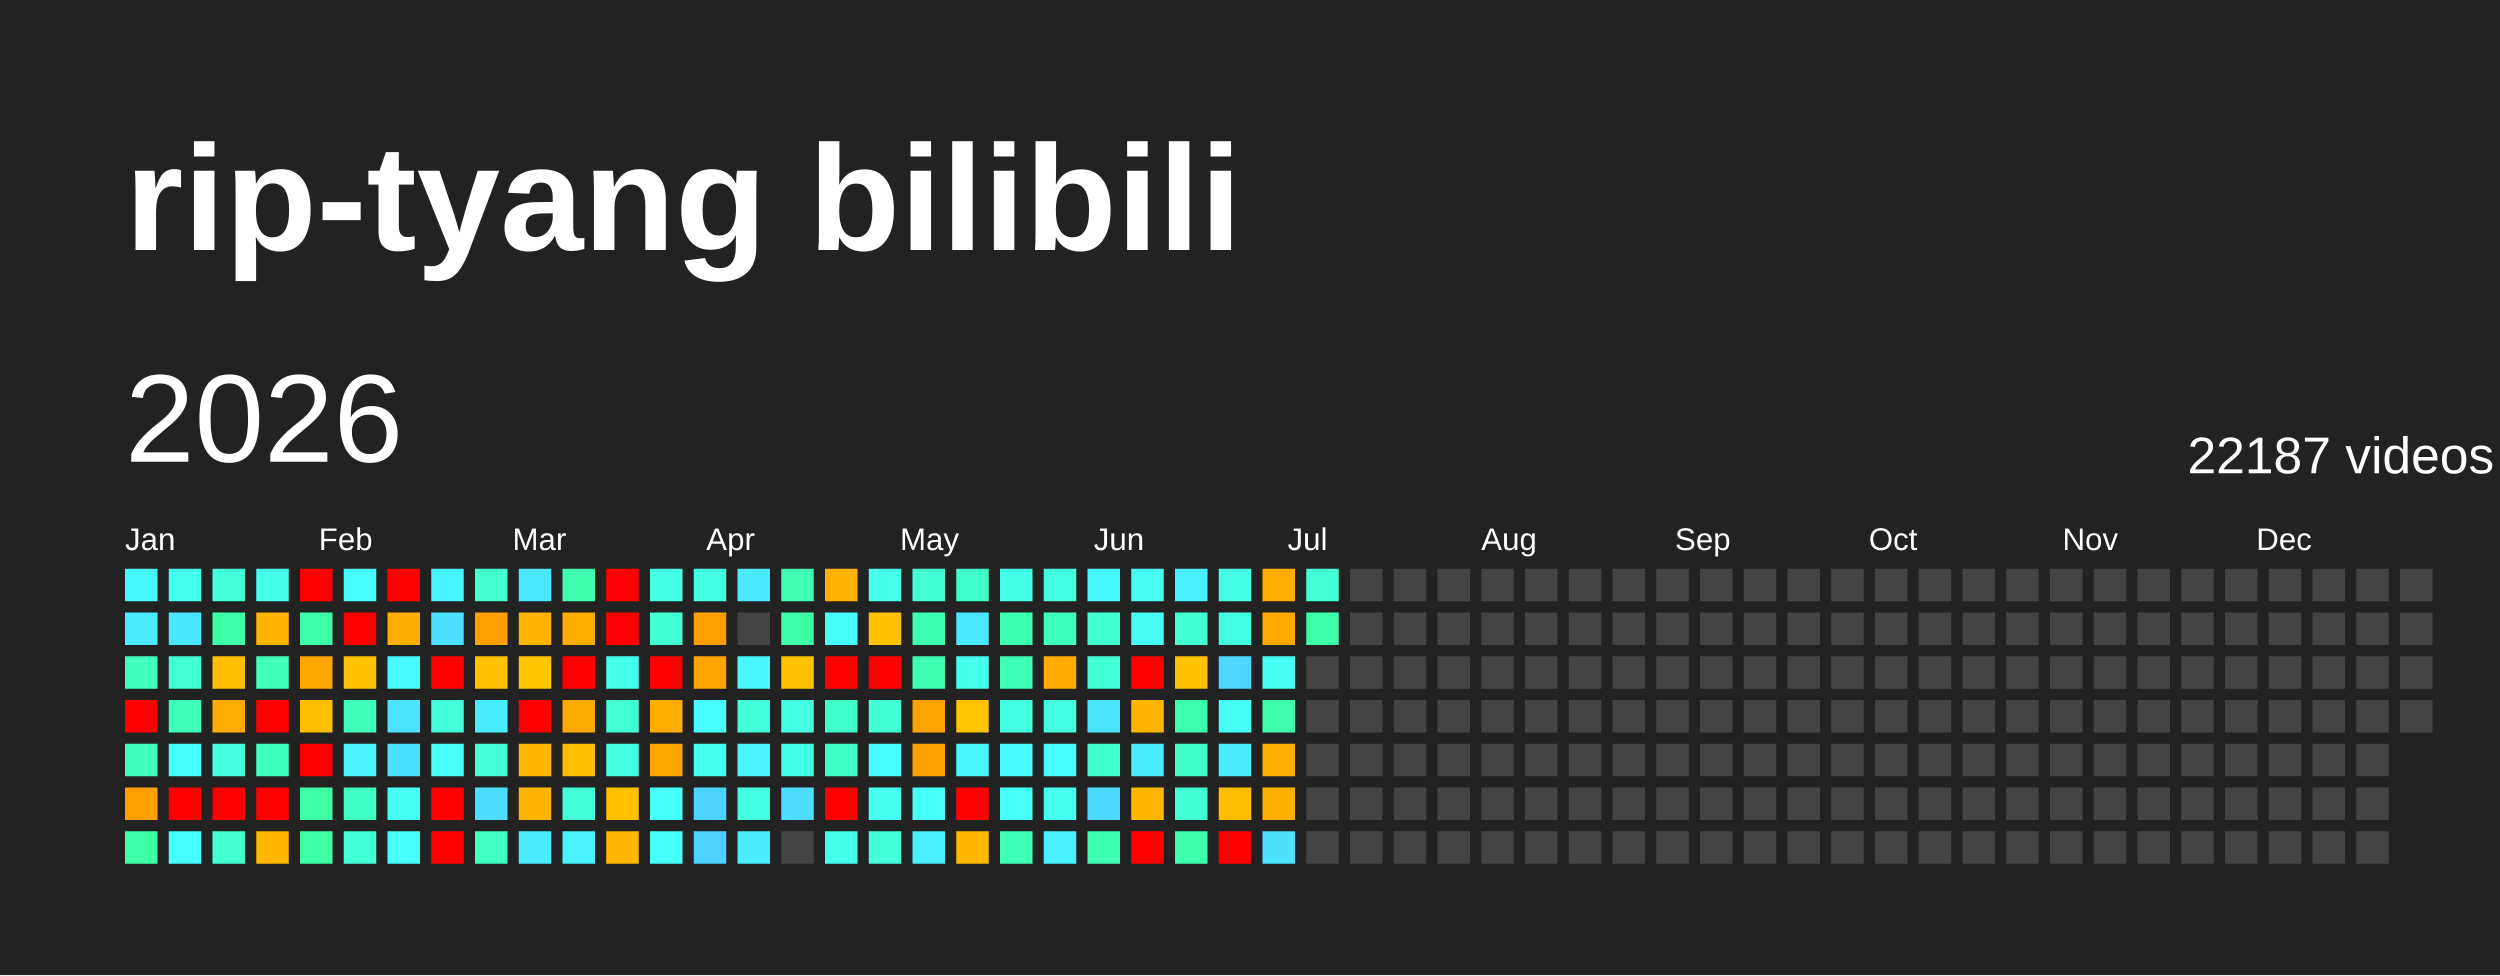
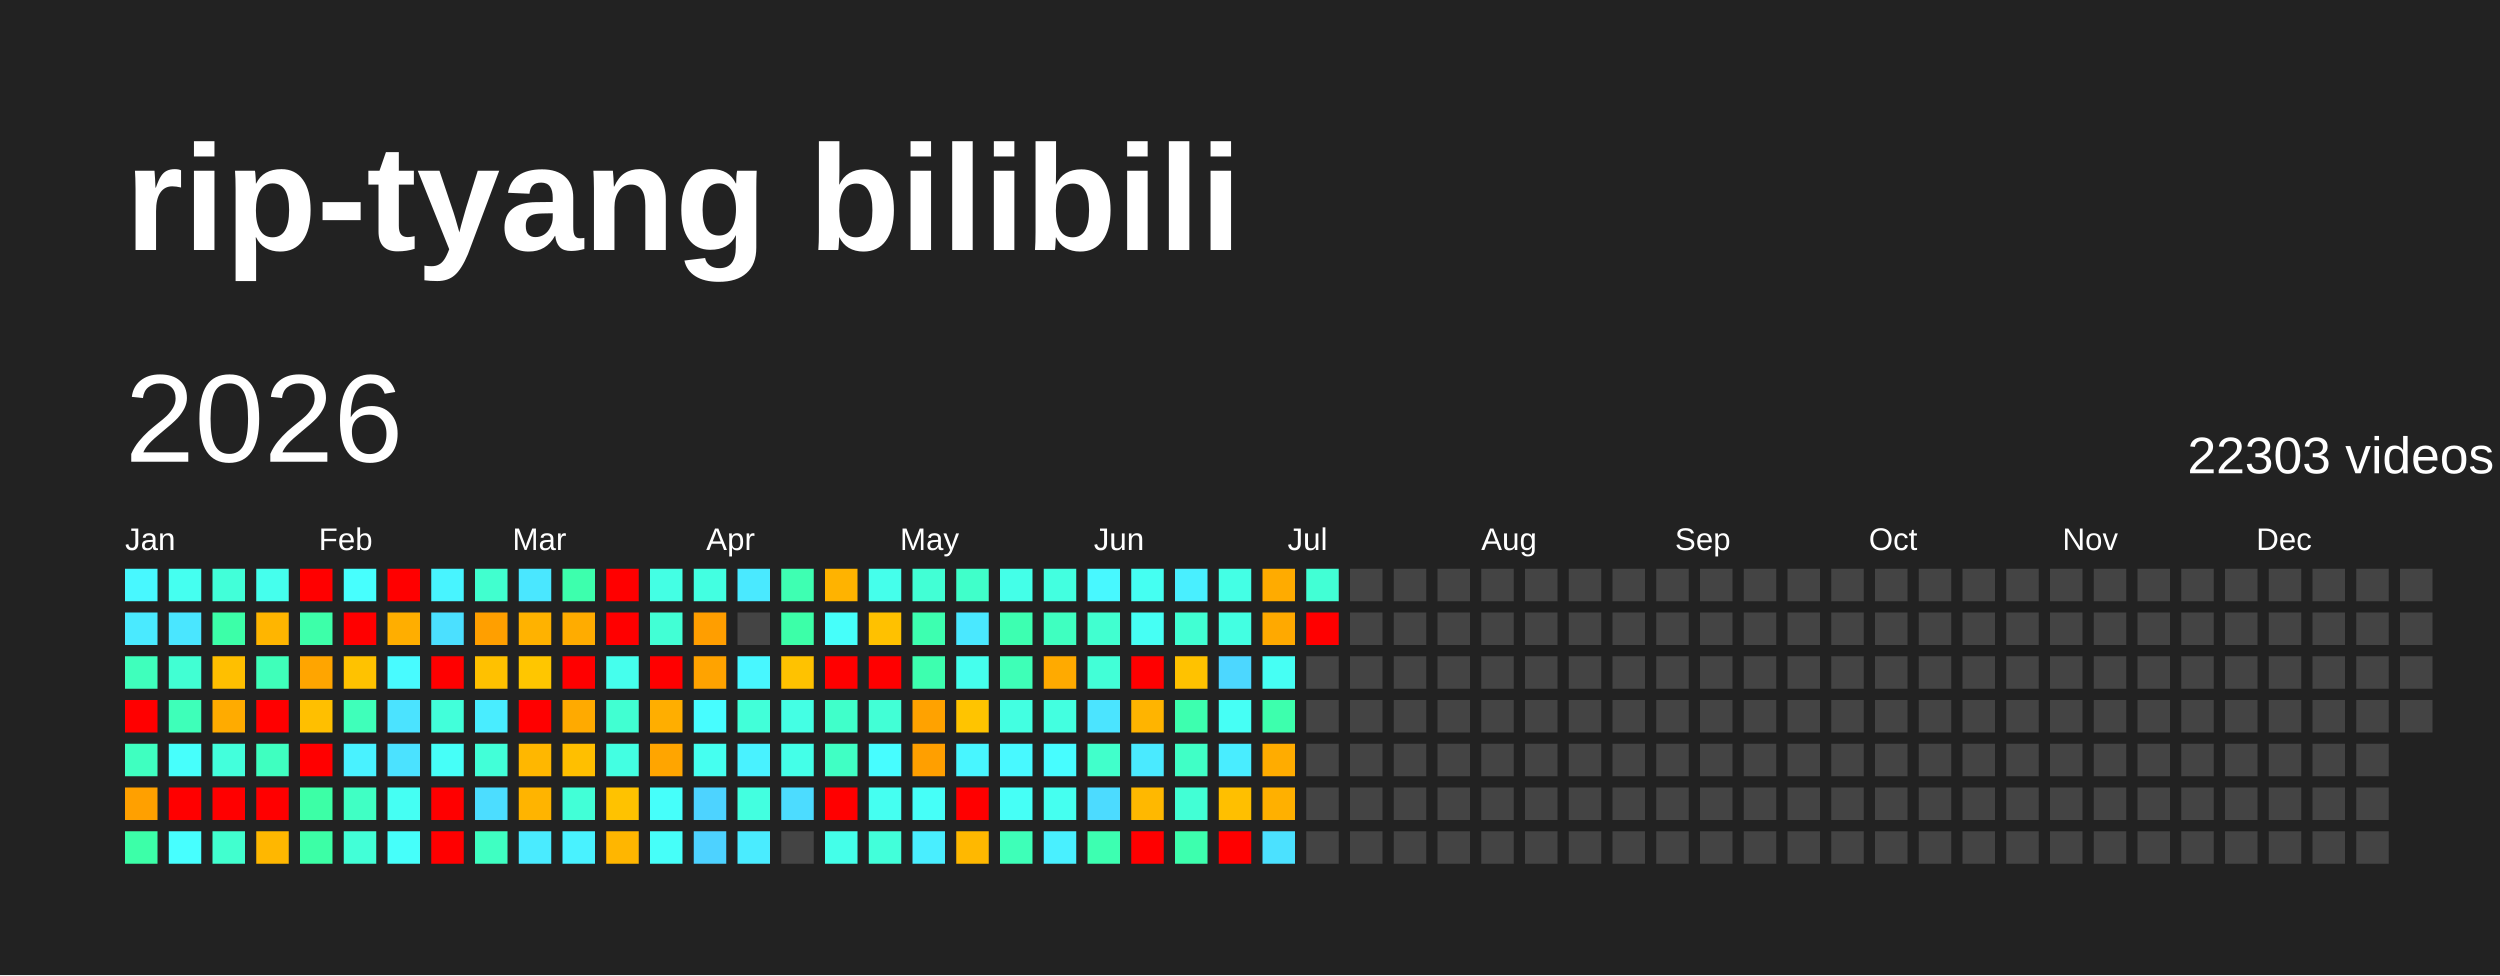
<svg xmlns="http://www.w3.org/2000/svg" baseProfile="full" height="78mm" version="1.1" viewBox="0,0,200,78" width="200mm">
  <defs />
  <rect fill="#222222" height="78" width="200" x="0" y="0" />
  <text fill="#FFFFFF" style="font-size:12px; font-family:Arial; font-weight:bold;" x="10" y="20">rip-tyang bilibili</text>
  <text dominant-baseline="hanging" fill="#FFFFFF" style="font-size:10.0px; font-family:Arial;" x="10" y="30">2026</text>
-   <text dominant-baseline="hanging" fill="#FFFFFF" style="font-size:4.125px; font-family:Arial;" x="175" y="35">22187 videos</text>
+   <text dominant-baseline="hanging" fill="#FFFFFF" style="font-size:4.125px; font-family:Arial;" x="175" y="35">22303 videos</text>
  <text fill="#FFFFFF" style="font-size:2.5px; font-family:Arial" x="10.0" y="44">Jan</text>
  <text fill="#FFFFFF" style="font-size:2.5px; font-family:Arial" x="25.5" y="44">Feb</text>
  <text fill="#FFFFFF" style="font-size:2.5px; font-family:Arial" x="41.0" y="44">Mar</text>
  <text fill="#FFFFFF" style="font-size:2.5px; font-family:Arial" x="56.5" y="44">Apr</text>
  <text fill="#FFFFFF" style="font-size:2.5px; font-family:Arial" x="72.0" y="44">May</text>
  <text fill="#FFFFFF" style="font-size:2.5px; font-family:Arial" x="87.5" y="44">Jun</text>
  <text fill="#FFFFFF" style="font-size:2.5px; font-family:Arial" x="103.0" y="44">Jul</text>
  <text fill="#FFFFFF" style="font-size:2.5px; font-family:Arial" x="118.5" y="44">Aug</text>
  <text fill="#FFFFFF" style="font-size:2.5px; font-family:Arial" x="134.0" y="44">Sep</text>
  <text fill="#FFFFFF" style="font-size:2.5px; font-family:Arial" x="149.5" y="44">Oct</text>
  <text fill="#FFFFFF" style="font-size:2.5px; font-family:Arial" x="165.0" y="44">Nov</text>
  <text fill="#FFFFFF" style="font-size:2.5px; font-family:Arial" x="180.5" y="44">Dec</text>
  <rect fill="#48f8ff" height="2.6" width="2.6" x="10.0" y="45.5" />
  <rect fill="#4aeaff" height="2.6" width="2.6" x="10.0" y="49.0" />
  <rect fill="#3fffbc" height="2.6" width="2.6" x="10.0" y="52.5" />
  <rect fill="red" height="2.6" width="2.6" x="10.0" y="56.0" />
  <rect fill="#3fffc0" height="2.6" width="2.6" x="10.0" y="59.5" />
  <rect fill="#ffa000" height="2.6" width="2.6" x="10.0" y="63.0" />
  <rect fill="#3cffa8" height="2.6" width="2.6" x="10.0" y="66.5" />
  <rect fill="#45fff0" height="2.6" width="2.6" x="13.5" y="45.5" />
  <rect fill="#4ae6ff" height="2.6" width="2.6" x="13.5" y="49.0" />
  <rect fill="#41ffd3" height="2.6" width="2.6" x="13.5" y="52.5" />
  <rect fill="#3effb9" height="2.6" width="2.6" x="13.5" y="56.0" />
  <rect fill="#47fffc" height="2.6" width="2.6" x="13.5" y="59.5" />
  <rect fill="red" height="2.6" width="2.6" x="13.5" y="63.0" />
  <rect fill="#47ffff" height="2.6" width="2.6" x="13.5" y="66.5" />
  <rect fill="#42ffd9" height="2.6" width="2.6" x="17.0" y="45.5" />
  <rect fill="#3cffa8" height="2.6" width="2.6" x="17.0" y="49.0" />
  <rect fill="#ffbf00" height="2.6" width="2.6" x="17.0" y="52.5" />
  <rect fill="#ffab00" height="2.6" width="2.6" x="17.0" y="56.0" />
  <rect fill="#43ffdc" height="2.6" width="2.6" x="17.0" y="59.5" />
  <rect fill="red" height="2.6" width="2.6" x="17.0" y="63.0" />
  <rect fill="#41ffcf" height="2.6" width="2.6" x="17.0" y="66.5" />
  <rect fill="#45ffed" height="2.6" width="2.6" x="20.5" y="45.5" />
  <rect fill="#ffb500" height="2.6" width="2.6" x="20.5" y="49.0" />
  <rect fill="#3fffba" height="2.6" width="2.6" x="20.5" y="52.5" />
  <rect fill="red" height="2.6" width="2.6" x="20.5" y="56.0" />
  <rect fill="#3fffc0" height="2.6" width="2.6" x="20.5" y="59.5" />
  <rect fill="red" height="2.6" width="2.6" x="20.5" y="63.0" />
  <rect fill="#ffb700" height="2.6" width="2.6" x="20.5" y="66.5" />
  <rect fill="red" height="2.6" width="2.6" x="24.0" y="45.5" />
  <rect fill="#3dffa9" height="2.6" width="2.6" x="24.0" y="49.0" />
  <rect fill="#ffa500" height="2.6" width="2.6" x="24.0" y="52.5" />
  <rect fill="#ffbf00" height="2.6" width="2.6" x="24.0" y="56.0" />
  <rect fill="red" height="2.6" width="2.6" x="24.0" y="59.5" />
  <rect fill="#3cffa6" height="2.6" width="2.6" x="24.0" y="63.0" />
  <rect fill="#3cffa6" height="2.6" width="2.6" x="24.0" y="66.5" />
  <rect fill="#47fffe" height="2.6" width="2.6" x="27.5" y="45.5" />
  <rect fill="red" height="2.6" width="2.6" x="27.5" y="49.0" />
  <rect fill="#ffc200" height="2.6" width="2.6" x="27.5" y="52.5" />
  <rect fill="#3fffba" height="2.6" width="2.6" x="27.5" y="56.0" />
  <rect fill="#49f2ff" height="2.6" width="2.6" x="27.5" y="59.5" />
  <rect fill="#40ffc4" height="2.6" width="2.6" x="27.5" y="63.0" />
  <rect fill="#42ffd7" height="2.6" width="2.6" x="27.5" y="66.5" />
  <rect fill="red" height="2.6" width="2.6" x="31.0" y="45.5" />
  <rect fill="#ffae00" height="2.6" width="2.6" x="31.0" y="49.0" />
  <rect fill="#48fbff" height="2.6" width="2.6" x="31.0" y="52.5" />
  <rect fill="#4be3ff" height="2.6" width="2.6" x="31.0" y="56.0" />
  <rect fill="#4be2ff" height="2.6" width="2.6" x="31.0" y="59.5" />
  <rect fill="#45fff3" height="2.6" width="2.6" x="31.0" y="63.0" />
  <rect fill="#46fffa" height="2.6" width="2.6" x="31.0" y="66.5" />
  <rect fill="#48f4ff" height="2.6" width="2.6" x="34.5" y="45.5" />
  <rect fill="#4be0ff" height="2.6" width="2.6" x="34.5" y="49.0" />
  <rect fill="red" height="2.6" width="2.6" x="34.5" y="52.5" />
  <rect fill="#42ffda" height="2.6" width="2.6" x="34.5" y="56.0" />
  <rect fill="#46fff8" height="2.6" width="2.6" x="34.5" y="59.5" />
  <rect fill="red" height="2.6" width="2.6" x="34.5" y="63.0" />
  <rect fill="red" height="2.6" width="2.6" x="34.5" y="66.5" />
  <rect fill="#41ffcf" height="2.6" width="2.6" x="38.0" y="45.5" />
  <rect fill="#ff9f00" height="2.6" width="2.6" x="38.0" y="49.0" />
  <rect fill="#ffc100" height="2.6" width="2.6" x="38.0" y="52.5" />
  <rect fill="#49edff" height="2.6" width="2.6" x="38.0" y="56.0" />
  <rect fill="#42ffd8" height="2.6" width="2.6" x="38.0" y="59.5" />
  <rect fill="#4cddff" height="2.6" width="2.6" x="38.0" y="63.0" />
  <rect fill="#3fffc2" height="2.6" width="2.6" x="38.0" y="66.5" />
  <rect fill="#4ae7ff" height="2.6" width="2.6" x="41.5" y="45.5" />
  <rect fill="#ffb200" height="2.6" width="2.6" x="41.5" y="49.0" />
  <rect fill="#ffc600" height="2.6" width="2.6" x="41.5" y="52.5" />
  <rect fill="red" height="2.6" width="2.6" x="41.5" y="56.0" />
  <rect fill="#ffb700" height="2.6" width="2.6" x="41.5" y="59.5" />
  <rect fill="#ffb400" height="2.6" width="2.6" x="41.5" y="63.0" />
  <rect fill="#4aebff" height="2.6" width="2.6" x="41.5" y="66.5" />
  <rect fill="#3dffad" height="2.6" width="2.6" x="45.0" y="45.5" />
  <rect fill="#ffac00" height="2.6" width="2.6" x="45.0" y="49.0" />
  <rect fill="red" height="2.6" width="2.6" x="45.0" y="52.5" />
  <rect fill="#ffaa00" height="2.6" width="2.6" x="45.0" y="56.0" />
  <rect fill="#ffbf00" height="2.6" width="2.6" x="45.0" y="59.5" />
  <rect fill="#42ffd7" height="2.6" width="2.6" x="45.0" y="63.0" />
  <rect fill="#49f2ff" height="2.6" width="2.6" x="45.0" y="66.5" />
  <rect fill="red" height="2.6" width="2.6" x="48.5" y="45.5" />
  <rect fill="red" height="2.6" width="2.6" x="48.5" y="49.0" />
  <rect fill="#45ffed" height="2.6" width="2.6" x="48.5" y="52.5" />
  <rect fill="#41ffd2" height="2.6" width="2.6" x="48.5" y="56.0" />
  <rect fill="#43ffe2" height="2.6" width="2.6" x="48.5" y="59.5" />
  <rect fill="#ffc200" height="2.6" width="2.6" x="48.5" y="63.0" />
  <rect fill="#ffb600" height="2.6" width="2.6" x="48.5" y="66.5" />
  <rect fill="#44ffe4" height="2.6" width="2.6" x="52.0" y="45.5" />
  <rect fill="#42ffd5" height="2.6" width="2.6" x="52.0" y="49.0" />
  <rect fill="red" height="2.6" width="2.6" x="52.0" y="52.5" />
  <rect fill="#ffae00" height="2.6" width="2.6" x="52.0" y="56.0" />
  <rect fill="#ffa500" height="2.6" width="2.6" x="52.0" y="59.5" />
  <rect fill="#46fffa" height="2.6" width="2.6" x="52.0" y="63.0" />
  <rect fill="#46fff9" height="2.6" width="2.6" x="52.0" y="66.5" />
  <rect fill="#43ffe1" height="2.6" width="2.6" x="55.5" y="45.5" />
  <rect fill="#ff9e00" height="2.6" width="2.6" x="55.5" y="49.0" />
  <rect fill="#ffa300" height="2.6" width="2.6" x="55.5" y="52.5" />
  <rect fill="#47fdff" height="2.6" width="2.6" x="55.5" y="56.0" />
  <rect fill="#45fff0" height="2.6" width="2.6" x="55.5" y="59.5" />
  <rect fill="#4dd3ff" height="2.6" width="2.6" x="55.5" y="63.0" />
  <rect fill="#4dd2ff" height="2.6" width="2.6" x="55.5" y="66.5" />
  <rect fill="#4ae9ff" height="2.6" width="2.6" x="59.0" y="45.5" />
  <rect fill="#444444" height="2.6" width="2.6" x="59.0" y="49.0" />
  <rect fill="#48f7ff" height="2.6" width="2.6" x="59.0" y="52.5" />
  <rect fill="#42ffd9" height="2.6" width="2.6" x="59.0" y="56.0" />
  <rect fill="#49f2ff" height="2.6" width="2.6" x="59.0" y="59.5" />
  <rect fill="#43ffe0" height="2.6" width="2.6" x="59.0" y="63.0" />
  <rect fill="#4aecff" height="2.6" width="2.6" x="59.0" y="66.5" />
  <rect fill="#3effb2" height="2.6" width="2.6" x="62.5" y="45.5" />
  <rect fill="#3cffa8" height="2.6" width="2.6" x="62.5" y="49.0" />
  <rect fill="#ffc200" height="2.6" width="2.6" x="62.5" y="52.5" />
  <rect fill="#44ffe4" height="2.6" width="2.6" x="62.5" y="56.0" />
  <rect fill="#44ffe8" height="2.6" width="2.6" x="62.5" y="59.5" />
  <rect fill="#4cdcff" height="2.6" width="2.6" x="62.5" y="63.0" />
  <rect fill="#444444" height="2.6" width="2.6" x="62.5" y="66.5" />
  <rect fill="#ffb300" height="2.6" width="2.6" x="66.0" y="45.5" />
  <rect fill="#46fffa" height="2.6" width="2.6" x="66.0" y="49.0" />
  <rect fill="red" height="2.6" width="2.6" x="66.0" y="52.5" />
  <rect fill="#40ffca" height="2.6" width="2.6" x="66.0" y="56.0" />
  <rect fill="#40ffc4" height="2.6" width="2.6" x="66.0" y="59.5" />
  <rect fill="red" height="2.6" width="2.6" x="66.0" y="63.0" />
  <rect fill="#44ffe9" height="2.6" width="2.6" x="66.0" y="66.5" />
  <rect fill="#45ffeb" height="2.6" width="2.6" x="69.5" y="45.5" />
  <rect fill="#ffc100" height="2.6" width="2.6" x="69.5" y="49.0" />
  <rect fill="red" height="2.6" width="2.6" x="69.5" y="52.5" />
  <rect fill="#42ffd6" height="2.6" width="2.6" x="69.5" y="56.0" />
  <rect fill="#47fdff" height="2.6" width="2.6" x="69.5" y="59.5" />
  <rect fill="#45fff1" height="2.6" width="2.6" x="69.5" y="63.0" />
  <rect fill="#42ffda" height="2.6" width="2.6" x="69.5" y="66.5" />
  <rect fill="#42ffd5" height="2.6" width="2.6" x="73.0" y="45.5" />
  <rect fill="#3dffb0" height="2.6" width="2.6" x="73.0" y="49.0" />
  <rect fill="#3dffaf" height="2.6" width="2.6" x="73.0" y="52.5" />
  <rect fill="#ffa200" height="2.6" width="2.6" x="73.0" y="56.0" />
  <rect fill="#ff9f00" height="2.6" width="2.6" x="73.0" y="59.5" />
  <rect fill="#46fff8" height="2.6" width="2.6" x="73.0" y="63.0" />
  <rect fill="#49eeff" height="2.6" width="2.6" x="73.0" y="66.5" />
  <rect fill="#40ffca" height="2.6" width="2.6" x="76.5" y="45.5" />
  <rect fill="#4ae8ff" height="2.6" width="2.6" x="76.5" y="49.0" />
  <rect fill="#45ffed" height="2.6" width="2.6" x="76.5" y="52.5" />
  <rect fill="#ffc400" height="2.6" width="2.6" x="76.5" y="56.0" />
  <rect fill="#48f6ff" height="2.6" width="2.6" x="76.5" y="59.5" />
  <rect fill="red" height="2.6" width="2.6" x="76.5" y="63.0" />
  <rect fill="#ffb800" height="2.6" width="2.6" x="76.5" y="66.5" />
  <rect fill="#44ffe8" height="2.6" width="2.6" x="80.0" y="45.5" />
  <rect fill="#3dffb1" height="2.6" width="2.6" x="80.0" y="49.0" />
  <rect fill="#3effb7" height="2.6" width="2.6" x="80.0" y="52.5" />
  <rect fill="#43ffe1" height="2.6" width="2.6" x="80.0" y="56.0" />
  <rect fill="#48f9ff" height="2.6" width="2.6" x="80.0" y="59.5" />
  <rect fill="#46fff6" height="2.6" width="2.6" x="80.0" y="63.0" />
  <rect fill="#3effb8" height="2.6" width="2.6" x="80.0" y="66.5" />
  <rect fill="#43ffe0" height="2.6" width="2.6" x="83.5" y="45.5" />
  <rect fill="#3fffc0" height="2.6" width="2.6" x="83.5" y="49.0" />
  <rect fill="#ffaa00" height="2.6" width="2.6" x="83.5" y="52.5" />
  <rect fill="#43ffe0" height="2.6" width="2.6" x="83.5" y="56.0" />
  <rect fill="#47fdff" height="2.6" width="2.6" x="83.5" y="59.5" />
  <rect fill="#45fff0" height="2.6" width="2.6" x="83.5" y="63.0" />
  <rect fill="#49f0ff" height="2.6" width="2.6" x="83.5" y="66.5" />
  <rect fill="#48f8ff" height="2.6" width="2.6" x="87.0" y="45.5" />
  <rect fill="#41ffd0" height="2.6" width="2.6" x="87.0" y="49.0" />
  <rect fill="#42ffd7" height="2.6" width="2.6" x="87.0" y="52.5" />
  <rect fill="#4be4ff" height="2.6" width="2.6" x="87.0" y="56.0" />
  <rect fill="#41ffcb" height="2.6" width="2.6" x="87.0" y="59.5" />
  <rect fill="#4cdbff" height="2.6" width="2.6" x="87.0" y="63.0" />
  <rect fill="#3dffb1" height="2.6" width="2.6" x="87.0" y="66.5" />
  <rect fill="#45fff2" height="2.6" width="2.6" x="90.5" y="45.5" />
  <rect fill="#46fff4" height="2.6" width="2.6" x="90.5" y="49.0" />
  <rect fill="red" height="2.6" width="2.6" x="90.5" y="52.5" />
  <rect fill="#ffb400" height="2.6" width="2.6" x="90.5" y="56.0" />
  <rect fill="#4aeaff" height="2.6" width="2.6" x="90.5" y="59.5" />
  <rect fill="#ffb800" height="2.6" width="2.6" x="90.5" y="63.0" />
  <rect fill="red" height="2.6" width="2.6" x="90.5" y="66.5" />
  <rect fill="#49efff" height="2.6" width="2.6" x="94.0" y="45.5" />
  <rect fill="#41ffd3" height="2.6" width="2.6" x="94.0" y="49.0" />
  <rect fill="#ffc200" height="2.6" width="2.6" x="94.0" y="52.5" />
  <rect fill="#3dffaf" height="2.6" width="2.6" x="94.0" y="56.0" />
  <rect fill="#40ffc6" height="2.6" width="2.6" x="94.0" y="59.5" />
  <rect fill="#42ffd5" height="2.6" width="2.6" x="94.0" y="63.0" />
  <rect fill="#3dffae" height="2.6" width="2.6" x="94.0" y="66.5" />
  <rect fill="#44ffe5" height="2.6" width="2.6" x="97.5" y="45.5" />
  <rect fill="#43ffe2" height="2.6" width="2.6" x="97.5" y="49.0" />
  <rect fill="#4cd7ff" height="2.6" width="2.6" x="97.5" y="52.5" />
  <rect fill="#46fff5" height="2.6" width="2.6" x="97.5" y="56.0" />
  <rect fill="#49edff" height="2.6" width="2.6" x="97.5" y="59.5" />
  <rect fill="#ffbf00" height="2.6" width="2.6" x="97.5" y="63.0" />
  <rect fill="red" height="2.6" width="2.6" x="97.5" y="66.5" />
  <rect fill="#ffab00" height="2.6" width="2.6" x="101.0" y="45.5" />
  <rect fill="#ffa900" height="2.6" width="2.6" x="101.0" y="49.0" />
  <rect fill="#46fff4" height="2.6" width="2.6" x="101.0" y="52.5" />
  <rect fill="#3dffad" height="2.6" width="2.6" x="101.0" y="56.0" />
  <rect fill="#ffac00" height="2.6" width="2.6" x="101.0" y="59.5" />
  <rect fill="#ffb000" height="2.6" width="2.6" x="101.0" y="63.0" />
  <rect fill="#4be1ff" height="2.6" width="2.6" x="101.0" y="66.5" />
  <rect fill="#42ffd5" height="2.6" width="2.6" x="104.5" y="45.5" />
-   <rect fill="#3dffa9" height="2.6" width="2.6" x="104.5" y="49.0" />
+   <rect fill="red" height="2.6" width="2.6" x="104.5" y="49.0" />
  <rect fill="#444444" height="2.6" width="2.6" x="104.5" y="52.5" />
  <rect fill="#444444" height="2.6" width="2.6" x="104.5" y="56.0" />
  <rect fill="#444444" height="2.6" width="2.6" x="104.5" y="59.5" />
  <rect fill="#444444" height="2.6" width="2.6" x="104.5" y="63.0" />
  <rect fill="#444444" height="2.6" width="2.6" x="104.5" y="66.5" />
  <rect fill="#444444" height="2.6" width="2.6" x="108.0" y="45.5" />
  <rect fill="#444444" height="2.6" width="2.6" x="108.0" y="49.0" />
  <rect fill="#444444" height="2.6" width="2.6" x="108.0" y="52.5" />
  <rect fill="#444444" height="2.6" width="2.6" x="108.0" y="56.0" />
  <rect fill="#444444" height="2.6" width="2.6" x="108.0" y="59.5" />
  <rect fill="#444444" height="2.6" width="2.6" x="108.0" y="63.0" />
  <rect fill="#444444" height="2.6" width="2.6" x="108.0" y="66.5" />
  <rect fill="#444444" height="2.6" width="2.6" x="111.5" y="45.5" />
  <rect fill="#444444" height="2.6" width="2.6" x="111.5" y="49.0" />
  <rect fill="#444444" height="2.6" width="2.6" x="111.5" y="52.5" />
  <rect fill="#444444" height="2.6" width="2.6" x="111.5" y="56.0" />
  <rect fill="#444444" height="2.6" width="2.6" x="111.5" y="59.5" />
  <rect fill="#444444" height="2.6" width="2.6" x="111.5" y="63.0" />
  <rect fill="#444444" height="2.6" width="2.6" x="111.5" y="66.5" />
  <rect fill="#444444" height="2.6" width="2.6" x="115.0" y="45.5" />
  <rect fill="#444444" height="2.6" width="2.6" x="115.0" y="49.0" />
  <rect fill="#444444" height="2.6" width="2.6" x="115.0" y="52.5" />
  <rect fill="#444444" height="2.6" width="2.6" x="115.0" y="56.0" />
  <rect fill="#444444" height="2.6" width="2.6" x="115.0" y="59.5" />
  <rect fill="#444444" height="2.6" width="2.6" x="115.0" y="63.0" />
  <rect fill="#444444" height="2.6" width="2.6" x="115.0" y="66.5" />
  <rect fill="#444444" height="2.6" width="2.6" x="118.5" y="45.5" />
  <rect fill="#444444" height="2.6" width="2.6" x="118.5" y="49.0" />
  <rect fill="#444444" height="2.6" width="2.6" x="118.5" y="52.5" />
  <rect fill="#444444" height="2.6" width="2.6" x="118.5" y="56.0" />
  <rect fill="#444444" height="2.6" width="2.6" x="118.5" y="59.5" />
  <rect fill="#444444" height="2.6" width="2.6" x="118.5" y="63.0" />
  <rect fill="#444444" height="2.6" width="2.6" x="118.5" y="66.5" />
  <rect fill="#444444" height="2.6" width="2.6" x="122.0" y="45.5" />
  <rect fill="#444444" height="2.6" width="2.6" x="122.0" y="49.0" />
  <rect fill="#444444" height="2.6" width="2.6" x="122.0" y="52.5" />
  <rect fill="#444444" height="2.6" width="2.6" x="122.0" y="56.0" />
  <rect fill="#444444" height="2.6" width="2.6" x="122.0" y="59.5" />
  <rect fill="#444444" height="2.6" width="2.6" x="122.0" y="63.0" />
  <rect fill="#444444" height="2.6" width="2.6" x="122.0" y="66.5" />
  <rect fill="#444444" height="2.6" width="2.6" x="125.5" y="45.5" />
  <rect fill="#444444" height="2.6" width="2.6" x="125.5" y="49.0" />
  <rect fill="#444444" height="2.6" width="2.6" x="125.5" y="52.5" />
  <rect fill="#444444" height="2.6" width="2.6" x="125.5" y="56.0" />
  <rect fill="#444444" height="2.6" width="2.6" x="125.5" y="59.5" />
  <rect fill="#444444" height="2.6" width="2.6" x="125.5" y="63.0" />
  <rect fill="#444444" height="2.6" width="2.6" x="125.5" y="66.5" />
  <rect fill="#444444" height="2.6" width="2.6" x="129.0" y="45.5" />
  <rect fill="#444444" height="2.6" width="2.6" x="129.0" y="49.0" />
  <rect fill="#444444" height="2.6" width="2.6" x="129.0" y="52.5" />
  <rect fill="#444444" height="2.6" width="2.6" x="129.0" y="56.0" />
  <rect fill="#444444" height="2.6" width="2.6" x="129.0" y="59.5" />
  <rect fill="#444444" height="2.6" width="2.6" x="129.0" y="63.0" />
  <rect fill="#444444" height="2.6" width="2.6" x="129.0" y="66.5" />
  <rect fill="#444444" height="2.6" width="2.6" x="132.5" y="45.5" />
  <rect fill="#444444" height="2.6" width="2.6" x="132.5" y="49.0" />
  <rect fill="#444444" height="2.6" width="2.6" x="132.5" y="52.5" />
  <rect fill="#444444" height="2.6" width="2.6" x="132.5" y="56.0" />
  <rect fill="#444444" height="2.6" width="2.6" x="132.5" y="59.5" />
  <rect fill="#444444" height="2.6" width="2.6" x="132.5" y="63.0" />
  <rect fill="#444444" height="2.6" width="2.6" x="132.5" y="66.5" />
  <rect fill="#444444" height="2.6" width="2.6" x="136.0" y="45.5" />
  <rect fill="#444444" height="2.6" width="2.6" x="136.0" y="49.0" />
  <rect fill="#444444" height="2.6" width="2.6" x="136.0" y="52.5" />
  <rect fill="#444444" height="2.6" width="2.6" x="136.0" y="56.0" />
  <rect fill="#444444" height="2.6" width="2.6" x="136.0" y="59.5" />
  <rect fill="#444444" height="2.6" width="2.6" x="136.0" y="63.0" />
  <rect fill="#444444" height="2.6" width="2.6" x="136.0" y="66.5" />
  <rect fill="#444444" height="2.6" width="2.6" x="139.5" y="45.5" />
  <rect fill="#444444" height="2.6" width="2.6" x="139.5" y="49.0" />
  <rect fill="#444444" height="2.6" width="2.6" x="139.5" y="52.5" />
  <rect fill="#444444" height="2.6" width="2.6" x="139.5" y="56.0" />
  <rect fill="#444444" height="2.6" width="2.6" x="139.5" y="59.5" />
  <rect fill="#444444" height="2.6" width="2.6" x="139.5" y="63.0" />
  <rect fill="#444444" height="2.6" width="2.6" x="139.5" y="66.5" />
  <rect fill="#444444" height="2.6" width="2.6" x="143.0" y="45.5" />
  <rect fill="#444444" height="2.6" width="2.6" x="143.0" y="49.0" />
  <rect fill="#444444" height="2.6" width="2.6" x="143.0" y="52.5" />
  <rect fill="#444444" height="2.6" width="2.6" x="143.0" y="56.0" />
  <rect fill="#444444" height="2.6" width="2.6" x="143.0" y="59.5" />
  <rect fill="#444444" height="2.6" width="2.6" x="143.0" y="63.0" />
  <rect fill="#444444" height="2.6" width="2.6" x="143.0" y="66.5" />
  <rect fill="#444444" height="2.6" width="2.6" x="146.5" y="45.5" />
  <rect fill="#444444" height="2.6" width="2.6" x="146.5" y="49.0" />
  <rect fill="#444444" height="2.6" width="2.6" x="146.5" y="52.5" />
  <rect fill="#444444" height="2.6" width="2.6" x="146.5" y="56.0" />
  <rect fill="#444444" height="2.6" width="2.6" x="146.5" y="59.5" />
  <rect fill="#444444" height="2.6" width="2.6" x="146.5" y="63.0" />
  <rect fill="#444444" height="2.6" width="2.6" x="146.5" y="66.5" />
  <rect fill="#444444" height="2.6" width="2.6" x="150.0" y="45.5" />
  <rect fill="#444444" height="2.6" width="2.6" x="150.0" y="49.0" />
  <rect fill="#444444" height="2.6" width="2.6" x="150.0" y="52.5" />
  <rect fill="#444444" height="2.6" width="2.6" x="150.0" y="56.0" />
  <rect fill="#444444" height="2.6" width="2.6" x="150.0" y="59.5" />
  <rect fill="#444444" height="2.6" width="2.6" x="150.0" y="63.0" />
  <rect fill="#444444" height="2.6" width="2.6" x="150.0" y="66.5" />
  <rect fill="#444444" height="2.6" width="2.6" x="153.5" y="45.5" />
  <rect fill="#444444" height="2.6" width="2.6" x="153.5" y="49.0" />
  <rect fill="#444444" height="2.6" width="2.6" x="153.5" y="52.5" />
  <rect fill="#444444" height="2.6" width="2.6" x="153.5" y="56.0" />
  <rect fill="#444444" height="2.6" width="2.6" x="153.5" y="59.5" />
  <rect fill="#444444" height="2.6" width="2.6" x="153.5" y="63.0" />
  <rect fill="#444444" height="2.6" width="2.6" x="153.5" y="66.5" />
  <rect fill="#444444" height="2.6" width="2.6" x="157.0" y="45.5" />
  <rect fill="#444444" height="2.6" width="2.6" x="157.0" y="49.0" />
  <rect fill="#444444" height="2.6" width="2.6" x="157.0" y="52.5" />
  <rect fill="#444444" height="2.6" width="2.6" x="157.0" y="56.0" />
  <rect fill="#444444" height="2.6" width="2.6" x="157.0" y="59.5" />
  <rect fill="#444444" height="2.6" width="2.6" x="157.0" y="63.0" />
  <rect fill="#444444" height="2.6" width="2.6" x="157.0" y="66.5" />
  <rect fill="#444444" height="2.6" width="2.6" x="160.5" y="45.5" />
  <rect fill="#444444" height="2.6" width="2.6" x="160.5" y="49.0" />
  <rect fill="#444444" height="2.6" width="2.6" x="160.5" y="52.5" />
  <rect fill="#444444" height="2.6" width="2.6" x="160.5" y="56.0" />
  <rect fill="#444444" height="2.6" width="2.6" x="160.5" y="59.5" />
  <rect fill="#444444" height="2.6" width="2.6" x="160.5" y="63.0" />
  <rect fill="#444444" height="2.6" width="2.6" x="160.5" y="66.5" />
  <rect fill="#444444" height="2.6" width="2.6" x="164.0" y="45.5" />
  <rect fill="#444444" height="2.6" width="2.6" x="164.0" y="49.0" />
  <rect fill="#444444" height="2.6" width="2.6" x="164.0" y="52.5" />
  <rect fill="#444444" height="2.6" width="2.6" x="164.0" y="56.0" />
  <rect fill="#444444" height="2.6" width="2.6" x="164.0" y="59.5" />
  <rect fill="#444444" height="2.6" width="2.6" x="164.0" y="63.0" />
  <rect fill="#444444" height="2.6" width="2.6" x="164.0" y="66.5" />
  <rect fill="#444444" height="2.6" width="2.6" x="167.5" y="45.5" />
  <rect fill="#444444" height="2.6" width="2.6" x="167.5" y="49.0" />
  <rect fill="#444444" height="2.6" width="2.6" x="167.5" y="52.5" />
  <rect fill="#444444" height="2.6" width="2.6" x="167.5" y="56.0" />
  <rect fill="#444444" height="2.6" width="2.6" x="167.5" y="59.5" />
  <rect fill="#444444" height="2.6" width="2.6" x="167.5" y="63.0" />
  <rect fill="#444444" height="2.6" width="2.6" x="167.5" y="66.5" />
  <rect fill="#444444" height="2.6" width="2.6" x="171.0" y="45.5" />
  <rect fill="#444444" height="2.6" width="2.6" x="171.0" y="49.0" />
  <rect fill="#444444" height="2.6" width="2.6" x="171.0" y="52.5" />
  <rect fill="#444444" height="2.6" width="2.6" x="171.0" y="56.0" />
  <rect fill="#444444" height="2.6" width="2.6" x="171.0" y="59.5" />
  <rect fill="#444444" height="2.6" width="2.6" x="171.0" y="63.0" />
  <rect fill="#444444" height="2.6" width="2.6" x="171.0" y="66.5" />
  <rect fill="#444444" height="2.6" width="2.6" x="174.5" y="45.5" />
  <rect fill="#444444" height="2.6" width="2.6" x="174.5" y="49.0" />
  <rect fill="#444444" height="2.6" width="2.6" x="174.5" y="52.5" />
  <rect fill="#444444" height="2.6" width="2.6" x="174.5" y="56.0" />
  <rect fill="#444444" height="2.6" width="2.6" x="174.5" y="59.5" />
  <rect fill="#444444" height="2.6" width="2.6" x="174.5" y="63.0" />
  <rect fill="#444444" height="2.6" width="2.6" x="174.5" y="66.5" />
  <rect fill="#444444" height="2.6" width="2.6" x="178.0" y="45.5" />
  <rect fill="#444444" height="2.6" width="2.6" x="178.0" y="49.0" />
  <rect fill="#444444" height="2.6" width="2.6" x="178.0" y="52.5" />
  <rect fill="#444444" height="2.6" width="2.6" x="178.0" y="56.0" />
  <rect fill="#444444" height="2.6" width="2.6" x="178.0" y="59.5" />
  <rect fill="#444444" height="2.6" width="2.6" x="178.0" y="63.0" />
  <rect fill="#444444" height="2.6" width="2.6" x="178.0" y="66.5" />
  <rect fill="#444444" height="2.6" width="2.6" x="181.5" y="45.5" />
  <rect fill="#444444" height="2.6" width="2.6" x="181.5" y="49.0" />
  <rect fill="#444444" height="2.6" width="2.6" x="181.5" y="52.5" />
  <rect fill="#444444" height="2.6" width="2.6" x="181.5" y="56.0" />
  <rect fill="#444444" height="2.6" width="2.6" x="181.5" y="59.5" />
  <rect fill="#444444" height="2.6" width="2.6" x="181.5" y="63.0" />
  <rect fill="#444444" height="2.6" width="2.6" x="181.5" y="66.5" />
  <rect fill="#444444" height="2.6" width="2.6" x="185.0" y="45.5" />
  <rect fill="#444444" height="2.6" width="2.6" x="185.0" y="49.0" />
  <rect fill="#444444" height="2.6" width="2.6" x="185.0" y="52.5" />
  <rect fill="#444444" height="2.6" width="2.6" x="185.0" y="56.0" />
  <rect fill="#444444" height="2.6" width="2.6" x="185.0" y="59.5" />
  <rect fill="#444444" height="2.6" width="2.6" x="185.0" y="63.0" />
  <rect fill="#444444" height="2.6" width="2.6" x="185.0" y="66.5" />
  <rect fill="#444444" height="2.6" width="2.6" x="188.5" y="45.5" />
  <rect fill="#444444" height="2.6" width="2.6" x="188.5" y="49.0" />
  <rect fill="#444444" height="2.6" width="2.6" x="188.5" y="52.5" />
  <rect fill="#444444" height="2.6" width="2.6" x="188.5" y="56.0" />
  <rect fill="#444444" height="2.6" width="2.6" x="188.5" y="59.5" />
  <rect fill="#444444" height="2.6" width="2.6" x="188.5" y="63.0" />
  <rect fill="#444444" height="2.6" width="2.6" x="188.5" y="66.5" />
  <rect fill="#444444" height="2.6" width="2.6" x="192.0" y="45.5" />
  <rect fill="#444444" height="2.6" width="2.6" x="192.0" y="49.0" />
  <rect fill="#444444" height="2.6" width="2.6" x="192.0" y="52.5" />
  <rect fill="#444444" height="2.6" width="2.6" x="192.0" y="56.0" />
</svg>
